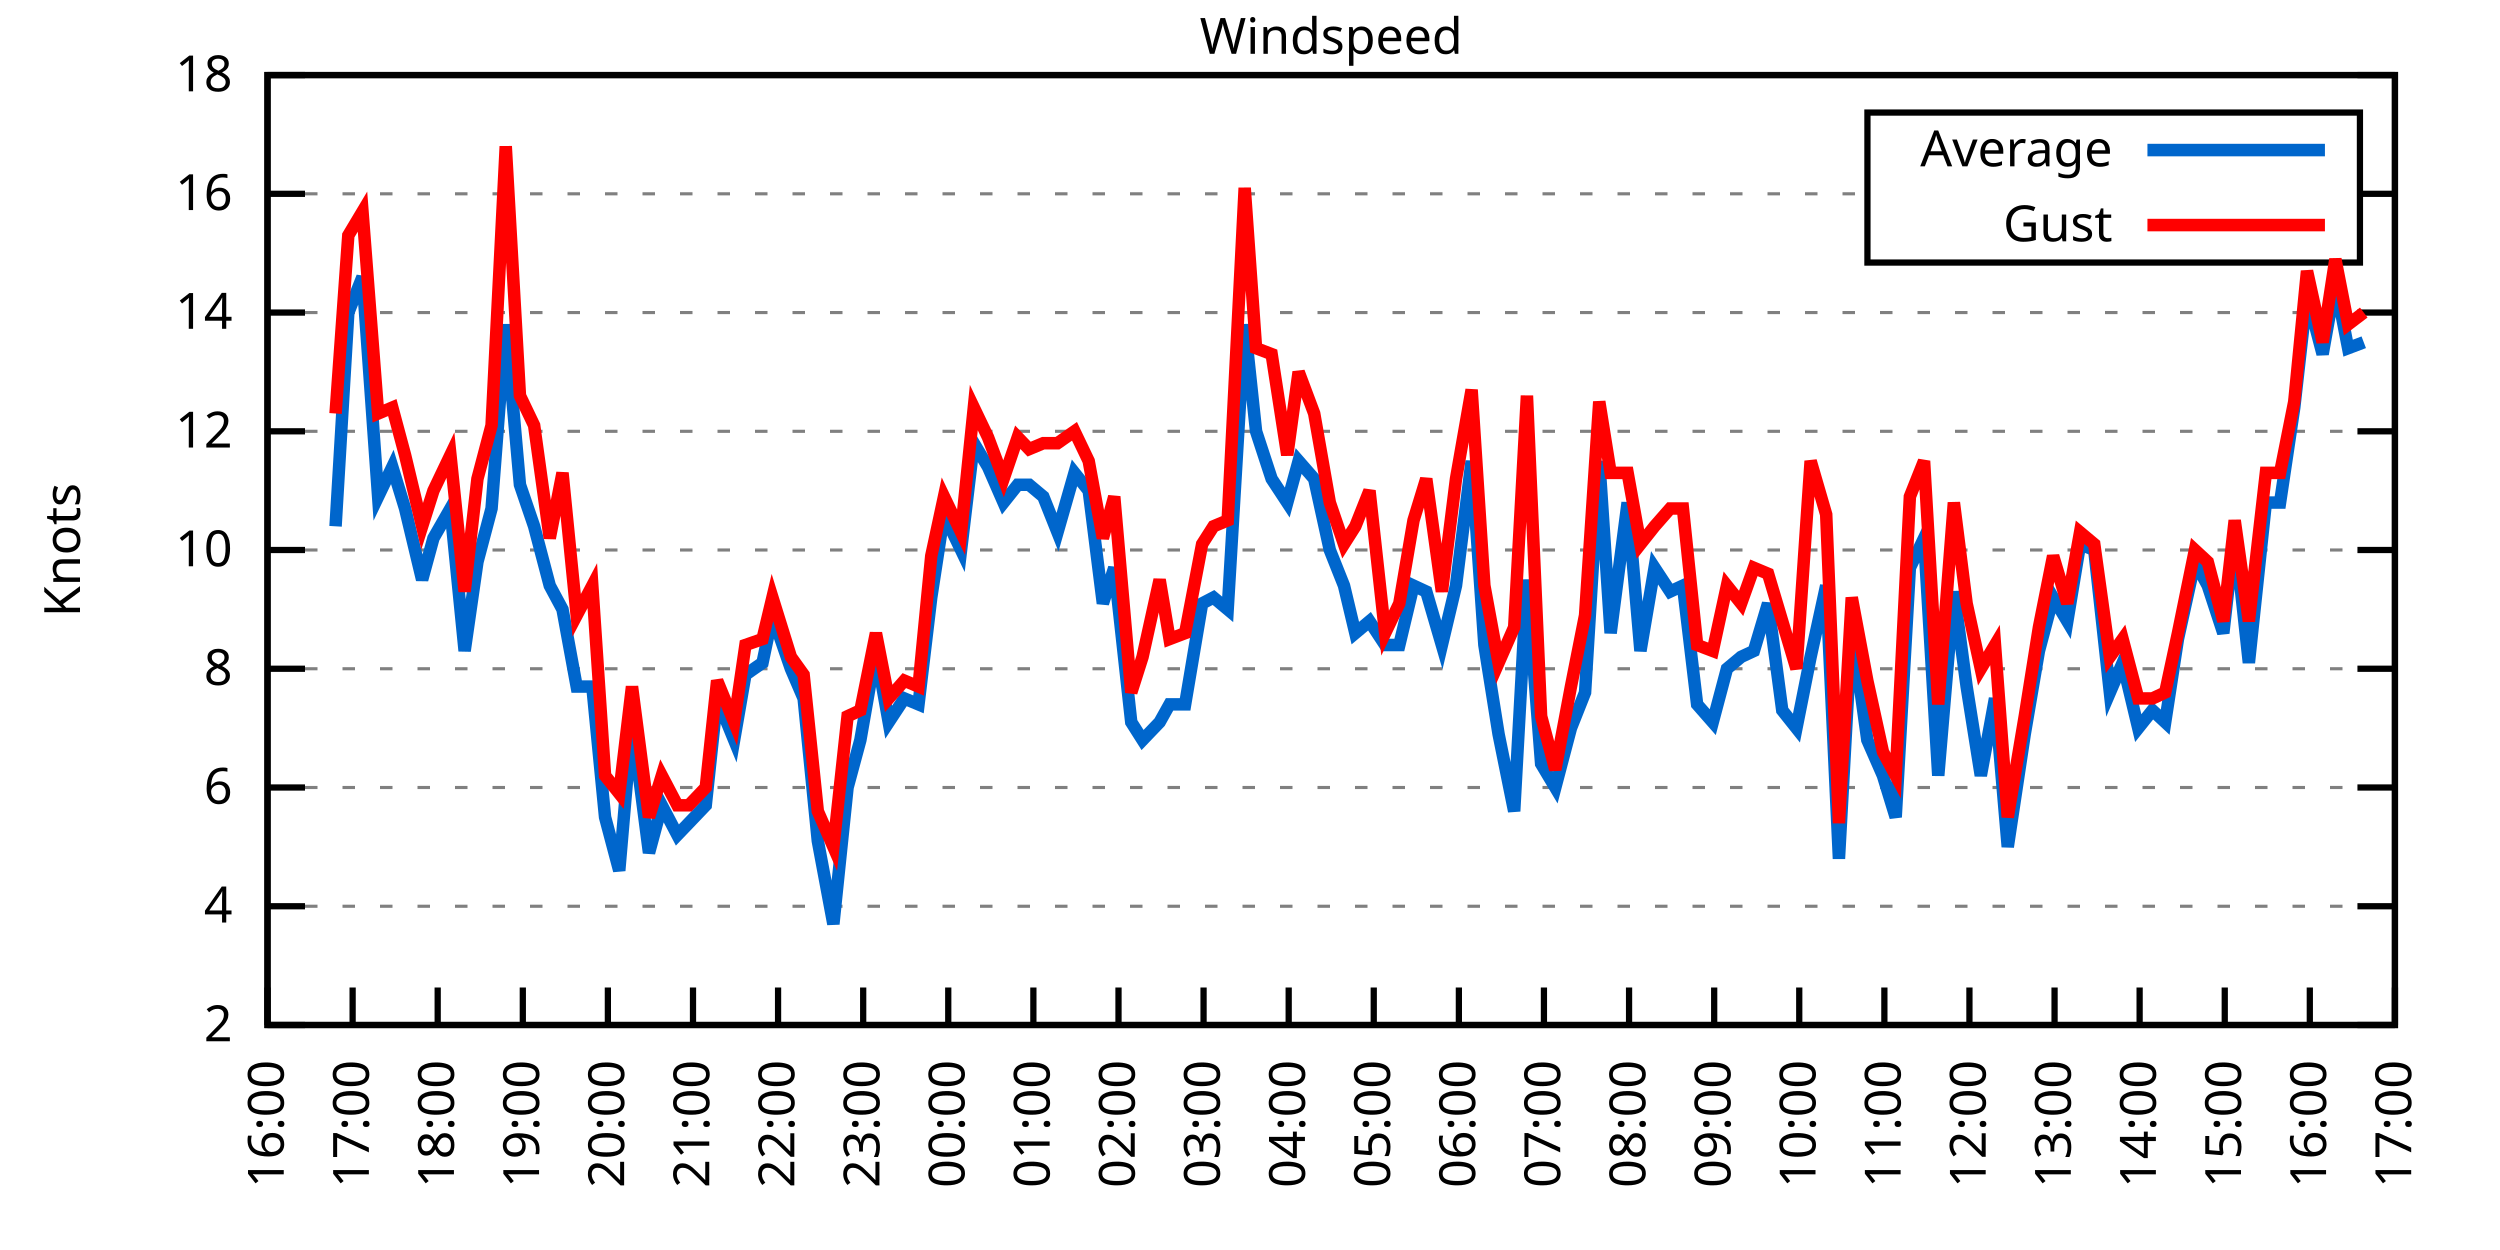
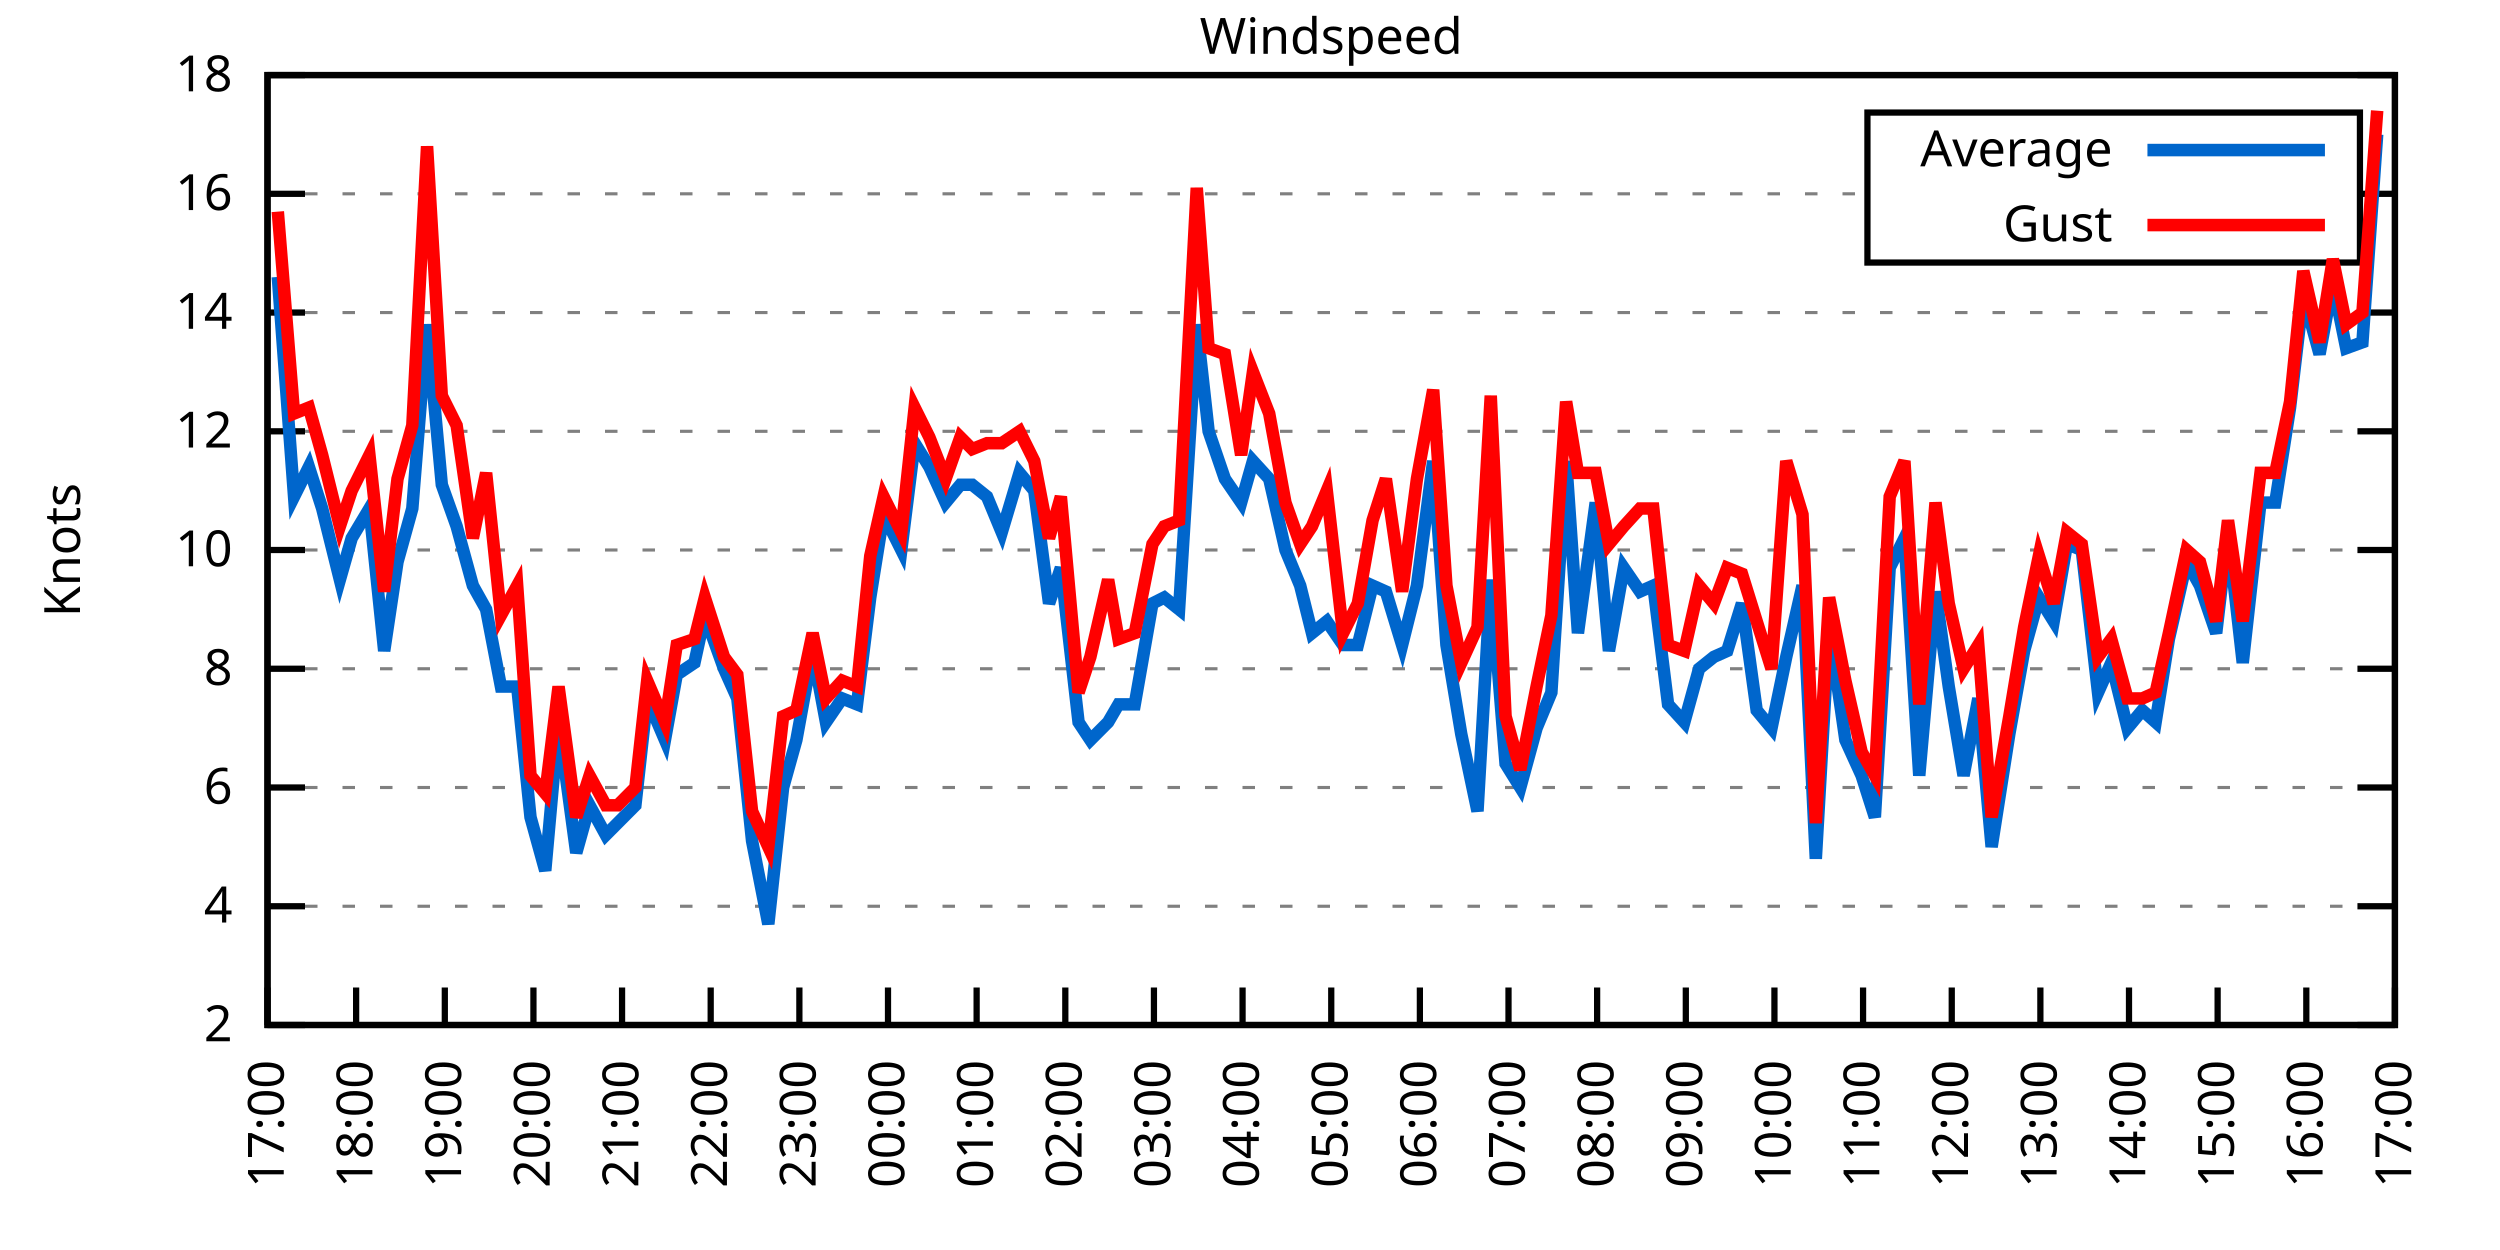
<svg xmlns="http://www.w3.org/2000/svg" xmlns:xlink="http://www.w3.org/1999/xlink" width="400" height="200" viewBox="0 0 400 200">
  <g id="gnuplot_canvas">
    <rect x="0" y="0" width="400" height="200" fill="none" />
    <defs>
      <circle id="gpDot" r="0.5" stroke-width="0.5" stroke="currentColor" />
      <path id="gpPt0" stroke-width="0.333" stroke="currentColor" d="M-1,0 h2 M0,-1 v2" />
      <path id="gpPt1" stroke-width="0.333" stroke="currentColor" d="M-1,-1 L1,1 M1,-1 L-1,1" />
      <path id="gpPt2" stroke-width="0.333" stroke="currentColor" d="M-1,0 L1,0 M0,-1 L0,1 M-1,-1 L1,1 M-1,1 L1,-1" />
      <rect id="gpPt3" stroke-width="0.333" stroke="currentColor" x="-1" y="-1" width="2" height="2" />
      <rect id="gpPt4" stroke-width="0.333" stroke="currentColor" fill="currentColor" x="-1" y="-1" width="2" height="2" />
      <circle id="gpPt5" stroke-width="0.333" stroke="currentColor" cx="0" cy="0" r="1" />
      <use xlink:href="#gpPt5" id="gpPt6" fill="currentColor" stroke="none" />
      <path id="gpPt7" stroke-width="0.333" stroke="currentColor" d="M0,-1.33 L-1.33,0.67 L1.33,0.67 z" />
      <use xlink:href="#gpPt7" id="gpPt8" fill="currentColor" stroke="none" />
      <use xlink:href="#gpPt7" id="gpPt9" stroke="currentColor" transform="rotate(180)" />
      <use xlink:href="#gpPt9" id="gpPt10" fill="currentColor" stroke="none" />
      <use xlink:href="#gpPt3" id="gpPt11" stroke="currentColor" transform="rotate(45)" />
      <use xlink:href="#gpPt11" id="gpPt12" fill="currentColor" stroke="none" />
      <path id="gpPt13" stroke-width="0.333" stroke="currentColor" d="M0,1.330 L1.265,0.411 L0.782,-1.067 L-0.782,-1.076 L-1.265,0.411 z" />
      <use xlink:href="#gpPt13" id="gpPt14" fill="currentColor" stroke="none" />
      <filter id="textbox" filterUnits="objectBoundingBox" x="0" y="0" height="1" width="1">
        <feFlood flood-color="white" flood-opacity="1" result="bgnd" />
        <feComposite in="SourceGraphic" in2="bgnd" operator="atop" />
      </filter>
      <filter id="greybox" filterUnits="objectBoundingBox" x="0" y="0" height="1" width="1">
        <feFlood flood-color="lightgrey" flood-opacity="1" result="grey" />
        <feComposite in="SourceGraphic" in2="grey" operator="atop" />
      </filter>
    </defs>
    <g fill="none" color="white" stroke="currentColor" stroke-width="1.00" stroke-linecap="butt" stroke-linejoin="miter">
</g>
    <g fill="none" color="black" stroke="currentColor" stroke-width="1.00" stroke-linecap="butt" stroke-linejoin="miter">
      <g stroke="none" shape-rendering="crispEdges">
        <polygon fill="rgb(255, 255, 255)" points="42.80,164.00 383.18,164.00 383.18,12.02 42.80,12.02 " />
      </g>
    </g>
    <g fill="none" color="black" stroke="currentColor" stroke-width="1.00" stroke-linecap="butt" stroke-linejoin="miter">
</g>
    <g fill="none" color="black" stroke="black" stroke-width="0.50" stroke-linecap="butt" stroke-linejoin="miter">
</g>
    <g fill="none" color="gray" stroke="currentColor" stroke-width="0.50" stroke-linecap="butt" stroke-linejoin="miter">
      <path stroke="gray" stroke-dasharray="2,4" class="gridline" d="M42.80,164.00 L383.19,164.00  " />
    </g>
    <g fill="none" color="gray" stroke="gray" stroke-width="1.00" stroke-linecap="butt" stroke-linejoin="miter">
</g>
    <g fill="none" color="black" stroke="currentColor" stroke-width="1.00" stroke-linecap="butt" stroke-linejoin="miter">
      <path stroke="black" d="M42.80,164.00 L48.80,164.00 M383.19,164.00 L377.19,164.00  " />
      <g transform="translate(37.20,166.60)" stroke="none" fill="black" font-family="Sans" font-size="8.00" text-anchor="end">
        <text>
          <tspan font-family="Sans"> 2</tspan>
        </text>
      </g>
    </g>
    <g fill="none" color="black" stroke="currentColor" stroke-width="1.00" stroke-linecap="butt" stroke-linejoin="miter">
</g>
    <g fill="none" color="black" stroke="black" stroke-width="0.50" stroke-linecap="butt" stroke-linejoin="miter">
</g>
    <g fill="none" color="gray" stroke="currentColor" stroke-width="0.50" stroke-linecap="butt" stroke-linejoin="miter">
      <path stroke="gray" stroke-dasharray="2,4" class="gridline" d="M42.80,145.00 L383.19,145.00  " />
    </g>
    <g fill="none" color="gray" stroke="gray" stroke-width="1.00" stroke-linecap="butt" stroke-linejoin="miter">
</g>
    <g fill="none" color="black" stroke="currentColor" stroke-width="1.00" stroke-linecap="butt" stroke-linejoin="miter">
      <path stroke="black" d="M42.80,145.00 L48.80,145.00 M383.19,145.00 L377.19,145.00  " />
      <g transform="translate(37.20,147.60)" stroke="none" fill="black" font-family="Sans" font-size="8.00" text-anchor="end">
        <text>
          <tspan font-family="Sans"> 4</tspan>
        </text>
      </g>
    </g>
    <g fill="none" color="black" stroke="currentColor" stroke-width="1.00" stroke-linecap="butt" stroke-linejoin="miter">
</g>
    <g fill="none" color="black" stroke="black" stroke-width="0.50" stroke-linecap="butt" stroke-linejoin="miter">
</g>
    <g fill="none" color="gray" stroke="currentColor" stroke-width="0.50" stroke-linecap="butt" stroke-linejoin="miter">
      <path stroke="gray" stroke-dasharray="2,4" class="gridline" d="M42.80,126.00 L383.19,126.00  " />
    </g>
    <g fill="none" color="gray" stroke="gray" stroke-width="1.00" stroke-linecap="butt" stroke-linejoin="miter">
</g>
    <g fill="none" color="black" stroke="currentColor" stroke-width="1.00" stroke-linecap="butt" stroke-linejoin="miter">
      <path stroke="black" d="M42.80,126.00 L48.80,126.00 M383.19,126.00 L377.19,126.00  " />
      <g transform="translate(37.20,128.60)" stroke="none" fill="black" font-family="Sans" font-size="8.00" text-anchor="end">
        <text>
          <tspan font-family="Sans"> 6</tspan>
        </text>
      </g>
    </g>
    <g fill="none" color="black" stroke="currentColor" stroke-width="1.00" stroke-linecap="butt" stroke-linejoin="miter">
</g>
    <g fill="none" color="black" stroke="black" stroke-width="0.50" stroke-linecap="butt" stroke-linejoin="miter">
</g>
    <g fill="none" color="gray" stroke="currentColor" stroke-width="0.50" stroke-linecap="butt" stroke-linejoin="miter">
      <path stroke="gray" stroke-dasharray="2,4" class="gridline" d="M42.80,107.00 L383.19,107.00  " />
    </g>
    <g fill="none" color="gray" stroke="gray" stroke-width="1.00" stroke-linecap="butt" stroke-linejoin="miter">
</g>
    <g fill="none" color="black" stroke="currentColor" stroke-width="1.00" stroke-linecap="butt" stroke-linejoin="miter">
      <path stroke="black" d="M42.80,107.00 L48.80,107.00 M383.19,107.00 L377.19,107.00  " />
      <g transform="translate(37.20,109.60)" stroke="none" fill="black" font-family="Sans" font-size="8.00" text-anchor="end">
        <text>
          <tspan font-family="Sans"> 8</tspan>
        </text>
      </g>
    </g>
    <g fill="none" color="black" stroke="currentColor" stroke-width="1.00" stroke-linecap="butt" stroke-linejoin="miter">
</g>
    <g fill="none" color="black" stroke="black" stroke-width="0.50" stroke-linecap="butt" stroke-linejoin="miter">
</g>
    <g fill="none" color="gray" stroke="currentColor" stroke-width="0.50" stroke-linecap="butt" stroke-linejoin="miter">
      <path stroke="gray" stroke-dasharray="2,4" class="gridline" d="M42.80,88.00 L383.19,88.00  " />
    </g>
    <g fill="none" color="gray" stroke="gray" stroke-width="1.00" stroke-linecap="butt" stroke-linejoin="miter">
</g>
    <g fill="none" color="black" stroke="currentColor" stroke-width="1.00" stroke-linecap="butt" stroke-linejoin="miter">
      <path stroke="black" d="M42.80,88.00 L48.80,88.00 M383.19,88.00 L377.19,88.00  " />
      <g transform="translate(37.20,90.60)" stroke="none" fill="black" font-family="Sans" font-size="8.00" text-anchor="end">
        <text>
          <tspan font-family="Sans"> 10</tspan>
        </text>
      </g>
    </g>
    <g fill="none" color="black" stroke="currentColor" stroke-width="1.00" stroke-linecap="butt" stroke-linejoin="miter">
</g>
    <g fill="none" color="black" stroke="black" stroke-width="0.50" stroke-linecap="butt" stroke-linejoin="miter">
</g>
    <g fill="none" color="gray" stroke="currentColor" stroke-width="0.50" stroke-linecap="butt" stroke-linejoin="miter">
      <path stroke="gray" stroke-dasharray="2,4" class="gridline" d="M42.80,69.01 L383.19,69.01  " />
    </g>
    <g fill="none" color="gray" stroke="gray" stroke-width="1.00" stroke-linecap="butt" stroke-linejoin="miter">
</g>
    <g fill="none" color="black" stroke="currentColor" stroke-width="1.00" stroke-linecap="butt" stroke-linejoin="miter">
      <path stroke="black" d="M42.80,69.01 L48.80,69.01 M383.19,69.01 L377.19,69.01  " />
      <g transform="translate(37.20,71.61)" stroke="none" fill="black" font-family="Sans" font-size="8.00" text-anchor="end">
        <text>
          <tspan font-family="Sans"> 12</tspan>
        </text>
      </g>
    </g>
    <g fill="none" color="black" stroke="currentColor" stroke-width="1.00" stroke-linecap="butt" stroke-linejoin="miter">
</g>
    <g fill="none" color="black" stroke="black" stroke-width="0.50" stroke-linecap="butt" stroke-linejoin="miter">
</g>
    <g fill="none" color="gray" stroke="currentColor" stroke-width="0.50" stroke-linecap="butt" stroke-linejoin="miter">
      <path stroke="gray" stroke-dasharray="2,4" class="gridline" d="M42.80,50.01 L383.19,50.01  " />
    </g>
    <g fill="none" color="gray" stroke="gray" stroke-width="1.00" stroke-linecap="butt" stroke-linejoin="miter">
</g>
    <g fill="none" color="black" stroke="currentColor" stroke-width="1.00" stroke-linecap="butt" stroke-linejoin="miter">
      <path stroke="black" d="M42.80,50.01 L48.80,50.01 M383.19,50.01 L377.19,50.01  " />
      <g transform="translate(37.20,52.61)" stroke="none" fill="black" font-family="Sans" font-size="8.00" text-anchor="end">
        <text>
          <tspan font-family="Sans"> 14</tspan>
        </text>
      </g>
    </g>
    <g fill="none" color="black" stroke="currentColor" stroke-width="1.00" stroke-linecap="butt" stroke-linejoin="miter">
</g>
    <g fill="none" color="black" stroke="black" stroke-width="0.50" stroke-linecap="butt" stroke-linejoin="miter">
</g>
    <g fill="none" color="gray" stroke="currentColor" stroke-width="0.50" stroke-linecap="butt" stroke-linejoin="miter">
      <path stroke="gray" stroke-dasharray="2,4" class="gridline" d="M42.80,31.01 L298.79,31.01 M377.59,31.01 L383.19,31.01  " />
    </g>
    <g fill="none" color="gray" stroke="gray" stroke-width="1.00" stroke-linecap="butt" stroke-linejoin="miter">
</g>
    <g fill="none" color="black" stroke="currentColor" stroke-width="1.00" stroke-linecap="butt" stroke-linejoin="miter">
      <path stroke="black" d="M42.80,31.01 L48.80,31.01 M383.19,31.01 L377.19,31.01  " />
      <g transform="translate(37.20,33.61)" stroke="none" fill="black" font-family="Sans" font-size="8.00" text-anchor="end">
        <text>
          <tspan font-family="Sans"> 16</tspan>
        </text>
      </g>
    </g>
    <g fill="none" color="black" stroke="currentColor" stroke-width="1.00" stroke-linecap="butt" stroke-linejoin="miter">
</g>
    <g fill="none" color="black" stroke="black" stroke-width="0.50" stroke-linecap="butt" stroke-linejoin="miter">
</g>
    <g fill="none" color="gray" stroke="currentColor" stroke-width="0.50" stroke-linecap="butt" stroke-linejoin="miter">
      <path stroke="gray" stroke-dasharray="2,4" class="gridline" d="M42.80,12.01 L383.19,12.01  " />
    </g>
    <g fill="none" color="gray" stroke="gray" stroke-width="1.00" stroke-linecap="butt" stroke-linejoin="miter">
</g>
    <g fill="none" color="black" stroke="currentColor" stroke-width="1.00" stroke-linecap="butt" stroke-linejoin="miter">
      <path stroke="black" d="M42.80,12.01 L48.80,12.01 M383.19,12.01 L377.19,12.01  " />
      <g transform="translate(37.20,14.61)" stroke="none" fill="black" font-family="Sans" font-size="8.00" text-anchor="end">
        <text>
          <tspan font-family="Sans"> 18</tspan>
        </text>
      </g>
    </g>
    <g fill="none" color="black" stroke="currentColor" stroke-width="1.00" stroke-linecap="butt" stroke-linejoin="miter">
      <path stroke="black" d="M42.80,164.00 L42.80,158.00  " />
      <g transform="translate(45.40,169.60) rotate(270.00)" stroke="none" fill="black" font-family="Sans" font-size="8.00" text-anchor="end">
        <text>
-           <tspan font-family="Sans">16:00</tspan>
-         </text>
-       </g>
-     </g>
-     <g fill="none" color="black" stroke="currentColor" stroke-width="1.00" stroke-linecap="butt" stroke-linejoin="miter">
-       <path stroke="black" d="M56.42,164.00 L56.42,158.00  " />
-       <g transform="translate(59.02,169.60) rotate(270.00)" stroke="none" fill="black" font-family="Sans" font-size="8.00" text-anchor="end">
-         <text>
          <tspan font-family="Sans">17:00</tspan>
        </text>
      </g>
    </g>
    <g fill="none" color="black" stroke="currentColor" stroke-width="1.00" stroke-linecap="butt" stroke-linejoin="miter">
-       <path stroke="black" d="M70.03,164.00 L70.03,158.00  " />
-       <g transform="translate(72.63,169.60) rotate(270.00)" stroke="none" fill="black" font-family="Sans" font-size="8.00" text-anchor="end">
+       <path stroke="black" d="M56.98,164.00 L56.98,158.00  " />
+       <g transform="translate(59.58,169.60) rotate(270.00)" stroke="none" fill="black" font-family="Sans" font-size="8.00" text-anchor="end">
        <text>
          <tspan font-family="Sans">18:00</tspan>
        </text>
      </g>
    </g>
    <g fill="none" color="black" stroke="currentColor" stroke-width="1.00" stroke-linecap="butt" stroke-linejoin="miter">
-       <path stroke="black" d="M83.65,164.00 L83.65,158.00  " />
-       <g transform="translate(86.25,169.60) rotate(270.00)" stroke="none" fill="black" font-family="Sans" font-size="8.00" text-anchor="end">
+       <path stroke="black" d="M71.17,164.00 L71.17,158.00  " />
+       <g transform="translate(73.77,169.60) rotate(270.00)" stroke="none" fill="black" font-family="Sans" font-size="8.00" text-anchor="end">
        <text>
          <tspan font-family="Sans">19:00</tspan>
        </text>
      </g>
    </g>
    <g fill="none" color="black" stroke="currentColor" stroke-width="1.00" stroke-linecap="butt" stroke-linejoin="miter">
-       <path stroke="black" d="M97.26,164.00 L97.26,158.00  " />
-       <g transform="translate(99.86,169.60) rotate(270.00)" stroke="none" fill="black" font-family="Sans" font-size="8.00" text-anchor="end">
+       <path stroke="black" d="M85.35,164.00 L85.35,158.00  " />
+       <g transform="translate(87.95,169.60) rotate(270.00)" stroke="none" fill="black" font-family="Sans" font-size="8.00" text-anchor="end">
        <text>
          <tspan font-family="Sans">20:00</tspan>
        </text>
      </g>
    </g>
    <g fill="none" color="black" stroke="currentColor" stroke-width="1.00" stroke-linecap="butt" stroke-linejoin="miter">
-       <path stroke="black" d="M110.88,164.00 L110.88,158.00  " />
-       <g transform="translate(113.48,169.60) rotate(270.00)" stroke="none" fill="black" font-family="Sans" font-size="8.00" text-anchor="end">
+       <path stroke="black" d="M99.53,164.00 L99.53,158.00  " />
+       <g transform="translate(102.13,169.60) rotate(270.00)" stroke="none" fill="black" font-family="Sans" font-size="8.00" text-anchor="end">
        <text>
          <tspan font-family="Sans">21:00</tspan>
        </text>
      </g>
    </g>
    <g fill="none" color="black" stroke="currentColor" stroke-width="1.00" stroke-linecap="butt" stroke-linejoin="miter">
-       <path stroke="black" d="M124.49,164.00 L124.49,158.00  " />
-       <g transform="translate(127.09,169.60) rotate(270.00)" stroke="none" fill="black" font-family="Sans" font-size="8.00" text-anchor="end">
+       <path stroke="black" d="M113.71,164.00 L113.71,158.00  " />
+       <g transform="translate(116.31,169.60) rotate(270.00)" stroke="none" fill="black" font-family="Sans" font-size="8.00" text-anchor="end">
        <text>
          <tspan font-family="Sans">22:00</tspan>
        </text>
      </g>
    </g>
    <g fill="none" color="black" stroke="currentColor" stroke-width="1.00" stroke-linecap="butt" stroke-linejoin="miter">
-       <path stroke="black" d="M138.11,164.00 L138.11,158.00  " />
-       <g transform="translate(140.71,169.60) rotate(270.00)" stroke="none" fill="black" font-family="Sans" font-size="8.00" text-anchor="end">
+       <path stroke="black" d="M127.90,164.00 L127.90,158.00  " />
+       <g transform="translate(130.50,169.60) rotate(270.00)" stroke="none" fill="black" font-family="Sans" font-size="8.00" text-anchor="end">
        <text>
          <tspan font-family="Sans">23:00</tspan>
        </text>
      </g>
    </g>
    <g fill="none" color="black" stroke="currentColor" stroke-width="1.00" stroke-linecap="butt" stroke-linejoin="miter">
-       <path stroke="black" d="M151.72,164.00 L151.72,158.00  " />
-       <g transform="translate(154.32,169.60) rotate(270.00)" stroke="none" fill="black" font-family="Sans" font-size="8.00" text-anchor="end">
+       <path stroke="black" d="M142.08,164.00 L142.08,158.00  " />
+       <g transform="translate(144.68,169.60) rotate(270.00)" stroke="none" fill="black" font-family="Sans" font-size="8.00" text-anchor="end">
        <text>
          <tspan font-family="Sans">00:00</tspan>
        </text>
      </g>
    </g>
    <g fill="none" color="black" stroke="currentColor" stroke-width="1.00" stroke-linecap="butt" stroke-linejoin="miter">
-       <path stroke="black" d="M165.34,164.00 L165.34,158.00  " />
-       <g transform="translate(167.94,169.60) rotate(270.00)" stroke="none" fill="black" font-family="Sans" font-size="8.00" text-anchor="end">
+       <path stroke="black" d="M156.26,164.00 L156.26,158.00  " />
+       <g transform="translate(158.86,169.60) rotate(270.00)" stroke="none" fill="black" font-family="Sans" font-size="8.00" text-anchor="end">
        <text>
          <tspan font-family="Sans">01:00</tspan>
        </text>
      </g>
    </g>
    <g fill="none" color="black" stroke="currentColor" stroke-width="1.00" stroke-linecap="butt" stroke-linejoin="miter">
-       <path stroke="black" d="M178.96,164.00 L178.96,158.00  " />
-       <g transform="translate(181.56,169.60) rotate(270.00)" stroke="none" fill="black" font-family="Sans" font-size="8.00" text-anchor="end">
+       <path stroke="black" d="M170.45,164.00 L170.45,158.00  " />
+       <g transform="translate(173.05,169.60) rotate(270.00)" stroke="none" fill="black" font-family="Sans" font-size="8.00" text-anchor="end">
        <text>
          <tspan font-family="Sans">02:00</tspan>
        </text>
      </g>
    </g>
    <g fill="none" color="black" stroke="currentColor" stroke-width="1.00" stroke-linecap="butt" stroke-linejoin="miter">
-       <path stroke="black" d="M192.57,164.00 L192.57,158.00  " />
-       <g transform="translate(195.17,169.60) rotate(270.00)" stroke="none" fill="black" font-family="Sans" font-size="8.00" text-anchor="end">
+       <path stroke="black" d="M184.63,164.00 L184.63,158.00  " />
+       <g transform="translate(187.23,169.60) rotate(270.00)" stroke="none" fill="black" font-family="Sans" font-size="8.00" text-anchor="end">
        <text>
          <tspan font-family="Sans">03:00</tspan>
        </text>
      </g>
    </g>
    <g fill="none" color="black" stroke="currentColor" stroke-width="1.00" stroke-linecap="butt" stroke-linejoin="miter">
-       <path stroke="black" d="M206.19,164.00 L206.19,158.00  " />
-       <g transform="translate(208.79,169.60) rotate(270.00)" stroke="none" fill="black" font-family="Sans" font-size="8.00" text-anchor="end">
+       <path stroke="black" d="M198.81,164.00 L198.81,158.00  " />
+       <g transform="translate(201.41,169.60) rotate(270.00)" stroke="none" fill="black" font-family="Sans" font-size="8.00" text-anchor="end">
        <text>
          <tspan font-family="Sans">04:00</tspan>
        </text>
      </g>
    </g>
    <g fill="none" color="black" stroke="currentColor" stroke-width="1.00" stroke-linecap="butt" stroke-linejoin="miter">
-       <path stroke="black" d="M219.80,164.00 L219.80,158.00  " />
-       <g transform="translate(222.40,169.60) rotate(270.00)" stroke="none" fill="black" font-family="Sans" font-size="8.00" text-anchor="end">
+       <path stroke="black" d="M213.00,164.00 L213.00,158.00  " />
+       <g transform="translate(215.60,169.60) rotate(270.00)" stroke="none" fill="black" font-family="Sans" font-size="8.00" text-anchor="end">
        <text>
          <tspan font-family="Sans">05:00</tspan>
        </text>
      </g>
    </g>
    <g fill="none" color="black" stroke="currentColor" stroke-width="1.00" stroke-linecap="butt" stroke-linejoin="miter">
-       <path stroke="black" d="M233.42,164.00 L233.42,158.00  " />
-       <g transform="translate(236.02,169.60) rotate(270.00)" stroke="none" fill="black" font-family="Sans" font-size="8.00" text-anchor="end">
+       <path stroke="black" d="M227.18,164.00 L227.18,158.00  " />
+       <g transform="translate(229.78,169.60) rotate(270.00)" stroke="none" fill="black" font-family="Sans" font-size="8.00" text-anchor="end">
        <text>
          <tspan font-family="Sans">06:00</tspan>
        </text>
      </g>
    </g>
    <g fill="none" color="black" stroke="currentColor" stroke-width="1.00" stroke-linecap="butt" stroke-linejoin="miter">
-       <path stroke="black" d="M247.03,164.00 L247.03,158.00  " />
-       <g transform="translate(249.63,169.60) rotate(270.00)" stroke="none" fill="black" font-family="Sans" font-size="8.00" text-anchor="end">
+       <path stroke="black" d="M241.36,164.00 L241.36,158.00  " />
+       <g transform="translate(243.96,169.60) rotate(270.00)" stroke="none" fill="black" font-family="Sans" font-size="8.00" text-anchor="end">
        <text>
          <tspan font-family="Sans">07:00</tspan>
        </text>
      </g>
    </g>
    <g fill="none" color="black" stroke="currentColor" stroke-width="1.00" stroke-linecap="butt" stroke-linejoin="miter">
-       <path stroke="black" d="M260.65,164.00 L260.65,158.00  " />
-       <g transform="translate(263.25,169.60) rotate(270.00)" stroke="none" fill="black" font-family="Sans" font-size="8.00" text-anchor="end">
+       <path stroke="black" d="M255.54,164.00 L255.54,158.00  " />
+       <g transform="translate(258.14,169.60) rotate(270.00)" stroke="none" fill="black" font-family="Sans" font-size="8.00" text-anchor="end">
        <text>
          <tspan font-family="Sans">08:00</tspan>
        </text>
      </g>
    </g>
    <g fill="none" color="black" stroke="currentColor" stroke-width="1.00" stroke-linecap="butt" stroke-linejoin="miter">
-       <path stroke="black" d="M274.27,164.00 L274.27,158.00  " />
-       <g transform="translate(276.87,169.60) rotate(270.00)" stroke="none" fill="black" font-family="Sans" font-size="8.00" text-anchor="end">
+       <path stroke="black" d="M269.73,164.00 L269.73,158.00  " />
+       <g transform="translate(272.33,169.60) rotate(270.00)" stroke="none" fill="black" font-family="Sans" font-size="8.00" text-anchor="end">
        <text>
          <tspan font-family="Sans">09:00</tspan>
        </text>
      </g>
    </g>
    <g fill="none" color="black" stroke="currentColor" stroke-width="1.00" stroke-linecap="butt" stroke-linejoin="miter">
-       <path stroke="black" d="M287.88,164.00 L287.88,158.00  " />
-       <g transform="translate(290.48,169.60) rotate(270.00)" stroke="none" fill="black" font-family="Sans" font-size="8.00" text-anchor="end">
+       <path stroke="black" d="M283.91,164.00 L283.91,158.00  " />
+       <g transform="translate(286.51,169.60) rotate(270.00)" stroke="none" fill="black" font-family="Sans" font-size="8.00" text-anchor="end">
        <text>
          <tspan font-family="Sans">10:00</tspan>
        </text>
      </g>
    </g>
    <g fill="none" color="black" stroke="currentColor" stroke-width="1.00" stroke-linecap="butt" stroke-linejoin="miter">
-       <path stroke="black" d="M301.50,164.00 L301.50,158.00  " />
-       <g transform="translate(304.10,169.60) rotate(270.00)" stroke="none" fill="black" font-family="Sans" font-size="8.00" text-anchor="end">
+       <path stroke="black" d="M298.09,164.00 L298.09,158.00  " />
+       <g transform="translate(300.69,169.60) rotate(270.00)" stroke="none" fill="black" font-family="Sans" font-size="8.00" text-anchor="end">
        <text>
          <tspan font-family="Sans">11:00</tspan>
        </text>
      </g>
    </g>
    <g fill="none" color="black" stroke="currentColor" stroke-width="1.00" stroke-linecap="butt" stroke-linejoin="miter">
-       <path stroke="black" d="M315.11,164.00 L315.11,158.00  " />
-       <g transform="translate(317.71,169.60) rotate(270.00)" stroke="none" fill="black" font-family="Sans" font-size="8.00" text-anchor="end">
+       <path stroke="black" d="M312.28,164.00 L312.28,158.00  " />
+       <g transform="translate(314.88,169.60) rotate(270.00)" stroke="none" fill="black" font-family="Sans" font-size="8.00" text-anchor="end">
        <text>
          <tspan font-family="Sans">12:00</tspan>
        </text>
      </g>
    </g>
    <g fill="none" color="black" stroke="currentColor" stroke-width="1.00" stroke-linecap="butt" stroke-linejoin="miter">
-       <path stroke="black" d="M328.73,164.00 L328.73,158.00  " />
-       <g transform="translate(331.33,169.60) rotate(270.00)" stroke="none" fill="black" font-family="Sans" font-size="8.00" text-anchor="end">
+       <path stroke="black" d="M326.46,164.00 L326.46,158.00  " />
+       <g transform="translate(329.06,169.60) rotate(270.00)" stroke="none" fill="black" font-family="Sans" font-size="8.00" text-anchor="end">
        <text>
          <tspan font-family="Sans">13:00</tspan>
        </text>
      </g>
    </g>
    <g fill="none" color="black" stroke="currentColor" stroke-width="1.00" stroke-linecap="butt" stroke-linejoin="miter">
-       <path stroke="black" d="M342.34,164.00 L342.34,158.00  " />
-       <g transform="translate(344.94,169.60) rotate(270.00)" stroke="none" fill="black" font-family="Sans" font-size="8.00" text-anchor="end">
+       <path stroke="black" d="M340.64,164.00 L340.64,158.00  " />
+       <g transform="translate(343.24,169.60) rotate(270.00)" stroke="none" fill="black" font-family="Sans" font-size="8.00" text-anchor="end">
        <text>
          <tspan font-family="Sans">14:00</tspan>
        </text>
      </g>
    </g>
    <g fill="none" color="black" stroke="currentColor" stroke-width="1.00" stroke-linecap="butt" stroke-linejoin="miter">
-       <path stroke="black" d="M355.96,164.00 L355.96,158.00  " />
-       <g transform="translate(358.56,169.60) rotate(270.00)" stroke="none" fill="black" font-family="Sans" font-size="8.00" text-anchor="end">
+       <path stroke="black" d="M354.82,164.00 L354.82,158.00  " />
+       <g transform="translate(357.42,169.60) rotate(270.00)" stroke="none" fill="black" font-family="Sans" font-size="8.00" text-anchor="end">
        <text>
          <tspan font-family="Sans">15:00</tspan>
        </text>
      </g>
    </g>
    <g fill="none" color="black" stroke="currentColor" stroke-width="1.00" stroke-linecap="butt" stroke-linejoin="miter">
-       <path stroke="black" d="M369.57,164.00 L369.57,158.00  " />
-       <g transform="translate(372.17,169.60) rotate(270.00)" stroke="none" fill="black" font-family="Sans" font-size="8.00" text-anchor="end">
+       <path stroke="black" d="M369.01,164.00 L369.01,158.00  " />
+       <g transform="translate(371.61,169.60) rotate(270.00)" stroke="none" fill="black" font-family="Sans" font-size="8.00" text-anchor="end">
        <text>
          <tspan font-family="Sans">16:00</tspan>
        </text>
      </g>
    </g>
    <g fill="none" color="black" stroke="currentColor" stroke-width="1.00" stroke-linecap="butt" stroke-linejoin="miter">
      <path stroke="black" d="M383.19,164.00 L383.19,158.00  " />
      <g transform="translate(385.79,169.60) rotate(270.00)" stroke="none" fill="black" font-family="Sans" font-size="8.00" text-anchor="end">
        <text>
          <tspan font-family="Sans">17:00</tspan>
        </text>
      </g>
    </g>
    <g fill="none" color="black" stroke="currentColor" stroke-width="1.00" stroke-linecap="butt" stroke-linejoin="miter">
</g>
    <g fill="none" color="black" stroke="currentColor" stroke-width="1.00" stroke-linecap="butt" stroke-linejoin="miter">
      <path stroke="black" d="M42.80,12.01 L42.80,164.00 L383.19,164.00 L383.19,12.01 L42.80,12.01 Z  " />
    </g>
    <g fill="none" color="black" stroke="currentColor" stroke-width="1.00" stroke-linecap="butt" stroke-linejoin="miter">
</g>
    <g fill="none" color="black" stroke="currentColor" stroke-width="1.00" stroke-linecap="butt" stroke-linejoin="miter">
      <path stroke="black" d="M298.79,42.01 L298.79,18.01 L377.59,18.01 L377.59,42.01 L298.79,42.01 Z  " />
    </g>
    <g id="Windspeed_plot_1">
      <g fill="none" color="white" stroke="black" stroke-width="2.00" stroke-linecap="butt" stroke-linejoin="miter">
</g>
      <g fill="none" color="black" stroke="currentColor" stroke-width="2.00" stroke-linecap="butt" stroke-linejoin="miter">
        <g transform="translate(337.99,26.61)" stroke="none" fill="black" font-family="Sans" font-size="8.00" text-anchor="end">
          <text>
            <tspan font-family="Sans">Average</tspan>
          </text>
        </g>
      </g>
      <g fill="none" color="black" stroke="currentColor" stroke-width="2.00" stroke-linecap="butt" stroke-linejoin="miter">
-         <path stroke="rgb(  0, 102, 204)" d="M343.59,24.01 L371.99,24.01 M53.69,84.21 L55.73,50.01 L58.00,44.31 L60.50,79.46 L62.77,74.71 L64.81,81.36   L67.54,92.75 L69.35,86.11 L72.07,81.36 L74.34,104.15 L76.39,89.90 L78.65,81.36 L80.92,51.91 L83.19,77.56   L85.46,84.21 L87.96,93.70 L90.00,97.50 L92.27,109.85 L94.77,109.85 L96.81,130.75 L99.08,139.30 L101.12,115.55   L103.84,136.45 L105.89,128.85 L108.38,133.60 L110.20,131.70 L112.92,128.85 L114.74,111.75 L117.46,118.40 L119.27,107.95   L122.00,106.05 L123.59,98.45 L126.54,107.00 L128.58,111.75 L130.85,134.55 L133.34,147.85 L135.61,126.00 L137.66,118.40   L140.15,104.15 L142.19,115.55 L144.69,111.75 L146.96,112.70 L149.00,95.60 L151.04,82.31 L153.77,88.00 L155.81,70.91   L158.08,74.71 L160.57,80.41 L162.84,77.56 L164.66,77.56 L166.93,79.46 L169.20,85.16 L171.92,75.66 L174.19,78.51   L176.46,96.55 L178.28,90.85 L181.00,115.55 L182.81,118.40 L185.54,115.55 L187.13,112.70 L189.62,112.70 L192.34,96.55   L194.16,95.60 L196.43,97.50 L199.15,51.91 L200.97,69.01 L203.46,76.61 L205.96,80.41 L207.78,73.76 L210.27,76.61   L212.77,88.00 L215.04,93.70 L216.85,101.30 L219.12,99.40 L221.62,103.20 L223.89,103.20 L226.16,93.70 L228.20,94.65   L230.70,103.20 L232.96,93.70 L235.46,73.76 L237.50,103.20 L239.77,117.45 L242.27,129.80 L244.31,92.75 L246.58,122.20   L248.85,126.00 L251.35,116.50 L253.61,110.80 L255.88,73.76 L257.70,101.30 L260.42,80.41 L262.47,104.15 L264.73,90.85   L267.23,94.65 L269.27,93.70 L271.54,112.70 L274.04,115.55 L276.31,107.00 L278.58,105.10 L280.62,104.15 L282.89,96.55   L285.16,113.65 L287.43,116.50 L289.70,105.10 L292.19,93.70 L294.23,137.40 L296.28,100.35 L298.77,118.40 L301.27,124.10   L303.31,130.75 L305.58,90.85 L307.85,86.11 L310.12,124.10 L312.62,94.65 L314.66,109.85 L316.93,124.10 L319.20,111.75   L321.24,135.50 L323.96,117.45 L326.23,104.15 L328.50,95.60 L330.77,99.40 L332.81,87.06 L335.08,88.00 L337.58,110.80   L339.62,106.05 L342.12,116.50 L344.39,113.65 L346.43,115.55 L348.47,102.25 L351.19,89.90 L353.24,93.70 L355.73,101.30   L357.55,85.16 L359.82,106.05 L362.54,80.41 L364.81,80.41 L367.08,65.21 L369.12,47.16 L371.62,56.66 L373.66,45.26   L375.70,55.71 L378.20,54.76  " />
+         <path stroke="rgb(  0, 102, 204)" d="M343.59,24.01 L371.99,24.01 M44.45,44.31 L47.05,79.46 L49.42,74.71 L51.55,81.36 L54.38,92.75 L56.27,86.11   L59.11,81.36 L61.47,104.15 L63.60,89.90 L65.97,81.36 L68.33,51.91 L70.69,77.56 L73.06,84.21 L75.66,93.70   L77.78,97.50 L80.15,109.85 L82.75,109.85 L84.88,130.75 L87.24,139.30 L89.37,115.55 L92.20,136.45 L94.33,128.85   L96.93,133.60 L98.82,131.70 L101.66,128.85 L103.55,111.75 L106.39,118.40 L108.28,107.95 L111.11,106.05 L112.77,98.45   L115.84,107.00 L117.97,111.75 L120.33,134.55 L122.93,147.85 L125.30,126.00 L127.42,118.40 L130.02,104.15 L132.15,115.55   L134.75,111.75 L137.12,112.70 L139.24,95.60 L141.37,82.31 L144.21,88.00 L146.34,70.91 L148.70,74.71 L151.30,80.41   L153.66,77.56 L155.55,77.56 L157.92,79.46 L160.28,85.16 L163.12,75.66 L165.48,78.51 L167.85,96.55 L169.74,90.85   L172.57,115.55 L174.46,118.40 L177.30,115.55 L178.96,112.70 L181.56,112.70 L184.39,96.55 L186.28,95.60 L188.65,97.50   L191.48,51.91 L193.38,69.01 L195.98,76.61 L198.58,80.41 L200.47,73.76 L203.07,76.61 L205.67,88.00 L208.03,93.70   L209.92,101.30 L212.29,99.40 L214.89,103.20 L217.25,103.20 L219.61,93.70 L221.74,94.65 L224.34,103.20 L226.71,93.70   L229.31,73.76 L231.43,103.20 L233.80,117.45 L236.40,129.80 L238.52,92.75 L240.89,122.20 L243.25,126.00 L245.85,116.50   L248.22,110.80 L250.58,73.76 L252.47,101.30 L255.31,80.41 L257.43,104.15 L259.80,90.85 L262.40,94.65 L264.53,93.70   L266.89,112.70 L269.49,115.55 L271.85,107.00 L274.22,105.10 L276.35,104.15 L278.71,96.55 L281.07,113.65 L283.44,116.50   L285.80,105.10 L288.40,93.70 L290.53,137.40 L292.66,100.35 L295.26,118.40 L297.86,124.10 L299.98,130.75 L302.35,90.85   L304.71,86.11 L307.08,124.10 L309.68,94.65 L311.80,109.85 L314.17,124.10 L316.53,111.75 L318.66,135.50 L321.49,117.45   L323.86,104.15 L326.22,95.60 L328.59,99.40 L330.71,87.06 L333.08,88.00 L335.68,110.80 L337.80,106.05 L340.40,116.50   L342.77,113.65 L344.90,115.55 L347.02,102.25 L349.86,89.90 L351.99,93.70 L354.59,101.30 L356.48,85.16 L358.84,106.05   L361.68,80.41 L364.04,80.41 L366.41,65.21 L368.53,47.16 L371.13,56.66 L373.26,45.26 L375.39,55.71 L377.99,54.76   L380.35,21.51  " />
      </g>
    </g>
    <g id="Windspeed_plot_2">
      <g fill="none" color="black" stroke="currentColor" stroke-width="2.00" stroke-linecap="butt" stroke-linejoin="miter">
        <g transform="translate(337.99,38.61)" stroke="none" fill="black" font-family="Sans" font-size="8.00" text-anchor="end">
          <text>
            <tspan font-family="Sans">Gust</tspan>
          </text>
        </g>
      </g>
      <g fill="none" color="black" stroke="currentColor" stroke-width="2.00" stroke-linecap="butt" stroke-linejoin="miter">
-         <path stroke="rgb(255,   0,   0)" d="M343.59,36.01 L371.99,36.01 M53.69,66.16 L55.73,37.66 L58.00,33.86 L60.50,66.16 L62.77,65.21 L64.81,72.81   L67.54,84.21 L69.35,78.51 L72.07,72.81 L74.34,94.65 L76.39,76.61 L78.65,68.06 L80.92,23.41 L83.19,63.31   L85.46,68.06 L87.96,86.11 L90.00,75.66 L92.27,98.45 L94.77,93.70 L96.81,124.10 L99.08,126.95 L101.12,109.85   L103.84,130.75 L105.89,124.10 L108.38,128.85 L110.20,128.85 L112.92,126.00 L114.74,108.90 L117.46,115.55 L119.27,103.20   L122.00,102.25 L123.59,95.60 L126.54,105.10 L128.58,107.95 L130.85,129.80 L133.34,135.50 L135.61,114.60 L137.66,113.65   L140.15,101.30 L142.19,111.75 L144.69,108.90 L146.96,109.85 L149.00,88.95 L151.04,79.46 L153.77,85.16 L155.81,65.21   L158.08,69.96 L160.57,76.61 L162.84,69.96 L164.66,71.86 L166.93,70.91 L169.20,70.91 L171.92,69.01 L174.19,73.76   L176.46,86.11 L178.28,79.46 L181.00,110.80 L182.81,105.10 L185.54,92.75 L187.13,102.25 L189.62,101.30 L192.34,87.06   L194.16,84.21 L196.43,83.26 L199.15,30.06 L200.97,55.71 L203.46,56.66 L205.96,72.81 L207.78,59.51 L210.27,66.16   L212.77,80.41 L215.04,87.06 L216.85,84.21 L219.12,78.51 L221.62,101.30 L223.89,96.55 L226.16,83.26 L228.20,76.61   L230.70,94.65 L232.96,76.61 L235.46,62.36 L237.50,93.70 L239.77,106.05 L242.27,100.35 L244.31,63.31 L246.58,114.60   L248.85,123.15 L251.35,109.85 L253.61,98.45 L255.88,64.26 L257.70,75.66 L260.42,75.66 L262.47,87.06 L264.73,84.21   L267.23,81.36 L269.27,81.36 L271.54,103.20 L274.04,104.15 L276.31,93.70 L278.58,96.55 L280.62,90.85 L282.89,91.80   L285.16,99.40 L287.43,107.00 L289.70,73.76 L292.19,82.31 L294.23,131.70 L296.28,95.60 L298.77,108.90 L301.27,120.30   L303.31,124.10 L305.58,79.46 L307.85,73.76 L310.12,112.70 L312.62,80.41 L314.66,96.55 L316.93,107.00 L319.20,103.20   L321.24,130.75 L323.96,114.60 L326.23,100.35 L328.50,88.95 L330.77,96.55 L332.81,85.16 L335.08,87.06 L337.58,105.10   L339.62,102.25 L342.12,111.75 L344.39,111.75 L346.43,110.80 L348.47,101.30 L351.19,88.00 L353.24,89.90 L355.73,99.40   L357.55,83.26 L359.82,99.40 L362.54,75.66 L364.81,75.66 L367.08,64.26 L369.12,43.36 L371.62,54.76 L373.66,41.46   L375.70,51.91 L378.20,50.01  " />
+         <path stroke="rgb(255,   0,   0)" d="M343.59,36.01 L371.99,36.01 M44.45,33.86 L47.05,66.16 L49.42,65.21 L51.55,72.81 L54.38,84.21 L56.27,78.51   L59.11,72.81 L61.47,94.65 L63.60,76.61 L65.97,68.06 L68.33,23.41 L70.69,63.31 L73.06,68.06 L75.66,86.11   L77.78,75.66 L80.15,98.45 L82.75,93.70 L84.88,124.10 L87.24,126.95 L89.37,109.85 L92.20,130.75 L94.33,124.10   L96.93,128.85 L98.82,128.85 L101.66,126.00 L103.55,108.90 L106.39,115.55 L108.28,103.20 L111.11,102.25 L112.77,95.60   L115.84,105.10 L117.97,107.95 L120.33,129.80 L122.93,135.50 L125.30,114.60 L127.42,113.65 L130.02,101.30 L132.15,111.75   L134.75,108.90 L137.12,109.85 L139.24,88.95 L141.37,79.46 L144.21,85.16 L146.34,65.21 L148.70,69.96 L151.30,76.61   L153.66,69.96 L155.55,71.86 L157.92,70.91 L160.28,70.91 L163.12,69.01 L165.48,73.76 L167.85,86.11 L169.74,79.46   L172.57,110.80 L174.46,105.10 L177.30,92.75 L178.96,102.25 L181.56,101.30 L184.39,87.06 L186.28,84.21 L188.65,83.26   L191.48,30.06 L193.38,55.71 L195.98,56.66 L198.58,72.81 L200.47,59.51 L203.07,66.16 L205.67,80.41 L208.03,87.06   L209.92,84.21 L212.29,78.51 L214.89,101.30 L217.25,96.55 L219.61,83.26 L221.74,76.61 L224.34,94.65 L226.71,76.61   L229.31,62.36 L231.43,93.70 L233.80,106.05 L236.40,100.35 L238.52,63.31 L240.89,114.60 L243.25,123.15 L245.85,109.85   L248.22,98.45 L250.58,64.26 L252.47,75.66 L255.31,75.66 L257.43,87.06 L259.80,84.21 L262.40,81.36 L264.53,81.36   L266.89,103.20 L269.49,104.15 L271.85,93.70 L274.22,96.55 L276.35,90.85 L278.71,91.80 L281.07,99.40 L283.44,107.00   L285.80,73.76 L288.40,82.31 L290.53,131.70 L292.66,95.60 L295.26,108.90 L297.86,120.30 L299.98,124.10 L302.35,79.46   L304.71,73.76 L307.08,112.70 L309.68,80.41 L311.80,96.55 L314.17,107.00 L316.53,103.20 L318.66,130.75 L321.49,114.60   L323.86,100.35 L326.22,88.95 L328.59,96.55 L330.71,85.16 L333.08,87.06 L335.68,105.10 L337.80,102.25 L340.40,111.75   L342.77,111.75 L344.90,110.80 L347.02,101.30 L349.86,88.00 L351.99,89.90 L354.59,99.40 L356.48,83.26 L358.84,99.40   L361.68,75.66 L364.04,75.66 L366.41,64.26 L368.53,43.36 L371.13,54.76 L373.26,41.46 L375.39,51.91 L377.99,50.01   L380.35,17.71  " />
      </g>
    </g>
    <g fill="none" color="black" stroke="currentColor" stroke-width="2.00" stroke-linecap="butt" stroke-linejoin="miter">
</g>
    <g fill="none" color="black" stroke="black" stroke-width="1.00" stroke-linecap="butt" stroke-linejoin="miter">
</g>
    <g fill="none" color="black" stroke="currentColor" stroke-width="1.00" stroke-linecap="butt" stroke-linejoin="miter">
      <path stroke="black" d="M42.80,12.01 L42.80,164.00 L383.19,164.00 L383.19,12.01 L42.80,12.01 Z  " />
      <g transform="translate(12.80,88.01) rotate(270.00)" stroke="none" fill="black" font-family="Sans" font-size="8.00" text-anchor="middle">
        <text>
          <tspan font-family="Sans">Knots</tspan>
        </text>
      </g>
    </g>
    <g fill="none" color="black" stroke="currentColor" stroke-width="1.00" stroke-linecap="butt" stroke-linejoin="miter">
</g>
    <g fill="none" color="black" stroke="currentColor" stroke-width="1.00" stroke-linecap="butt" stroke-linejoin="miter">
      <g transform="translate(212.99,8.61)" stroke="none" fill="black" font-family="Sans" font-size="8.00" text-anchor="middle">
        <text>
          <tspan font-family="Sans">Windspeed</tspan>
        </text>
      </g>
    </g>
    <g fill="none" color="black" stroke="currentColor" stroke-width="1.00" stroke-linecap="butt" stroke-linejoin="miter">
</g>
  </g>
</svg>
